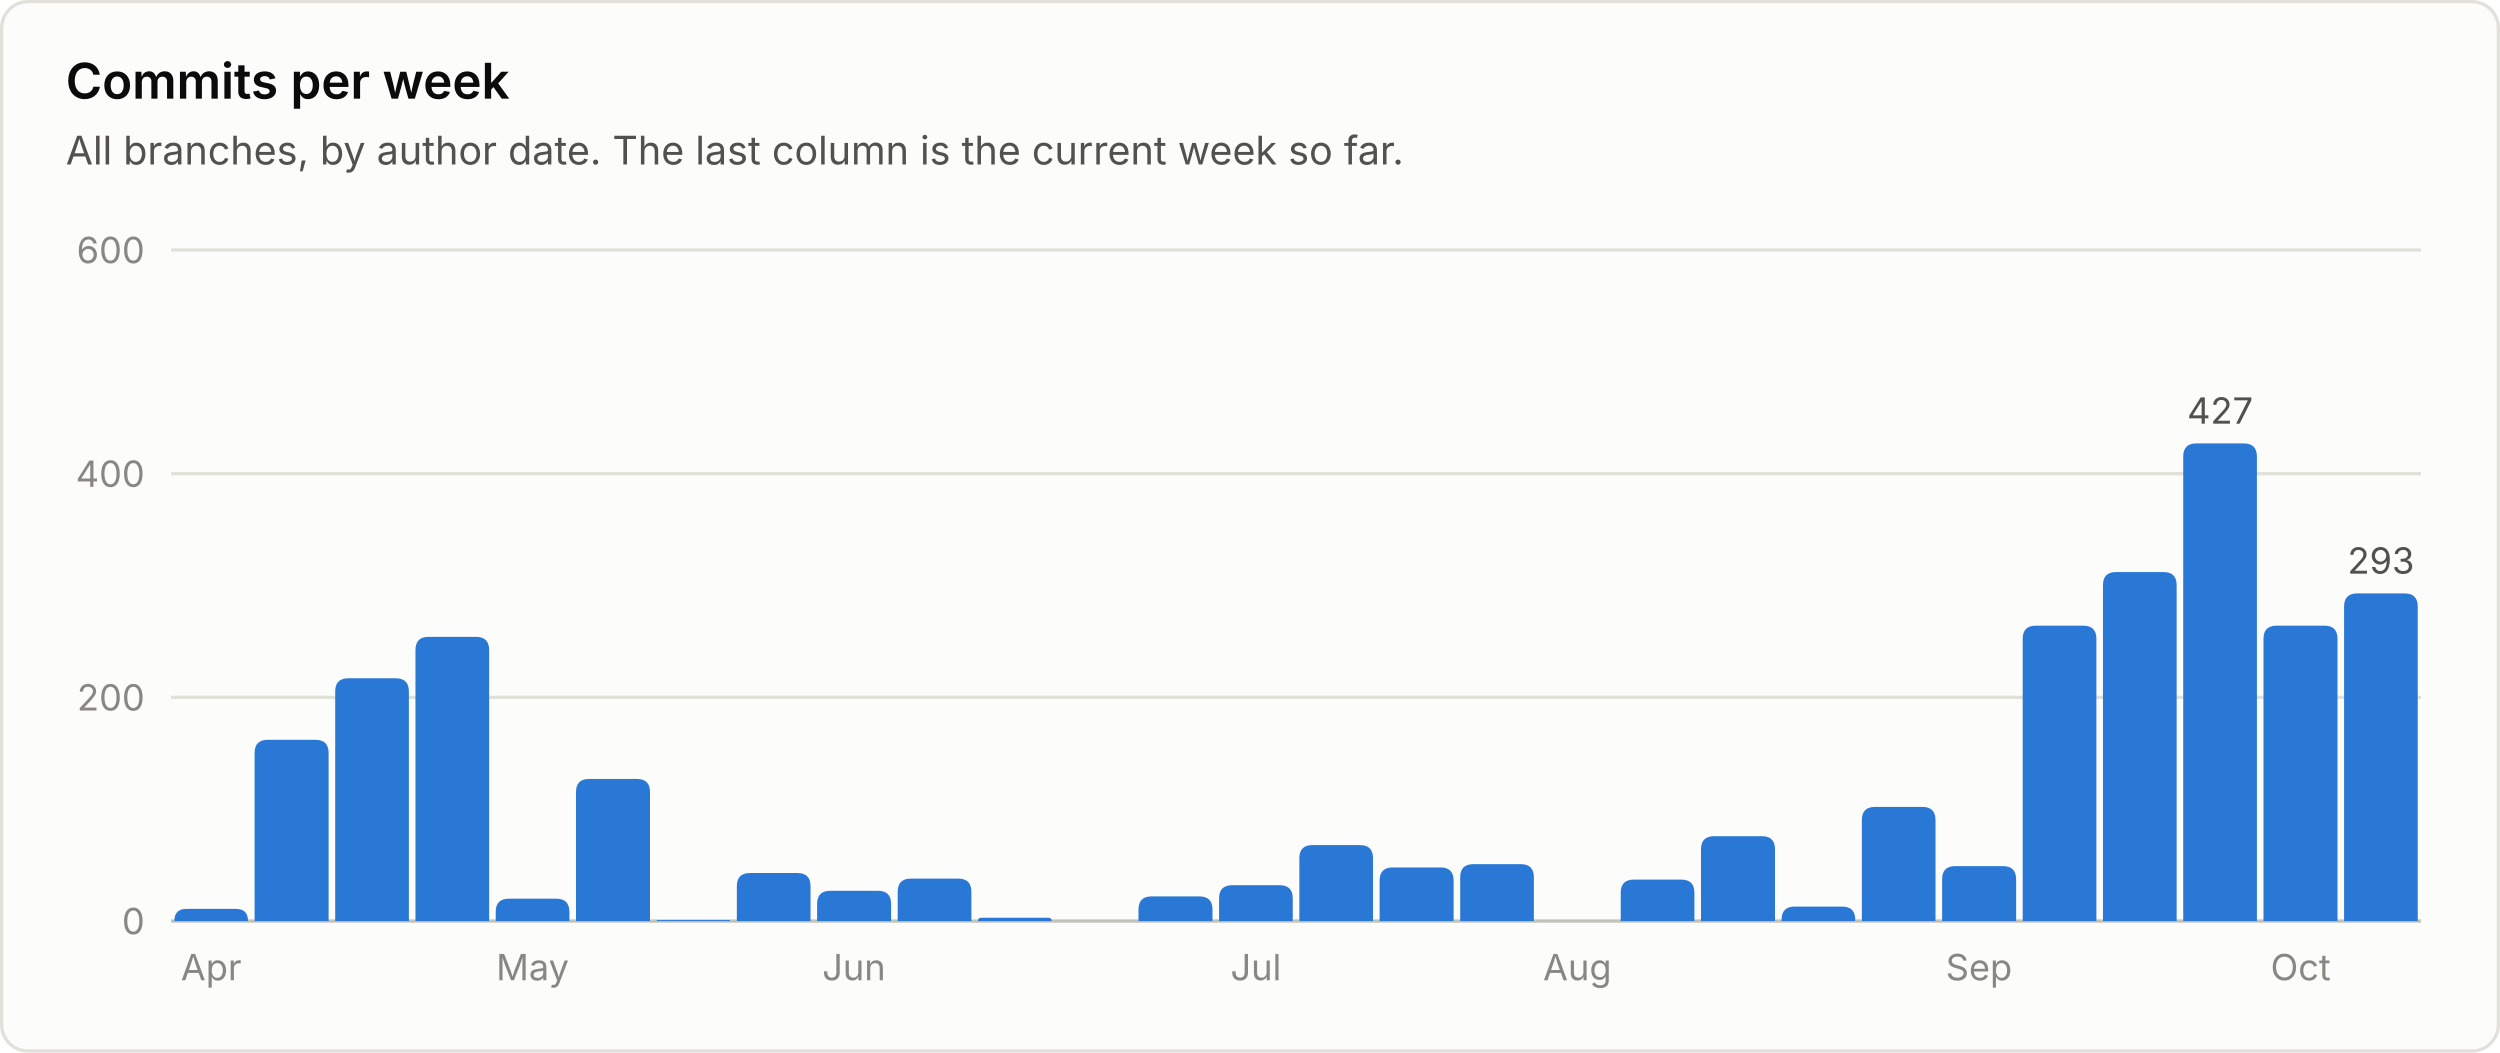
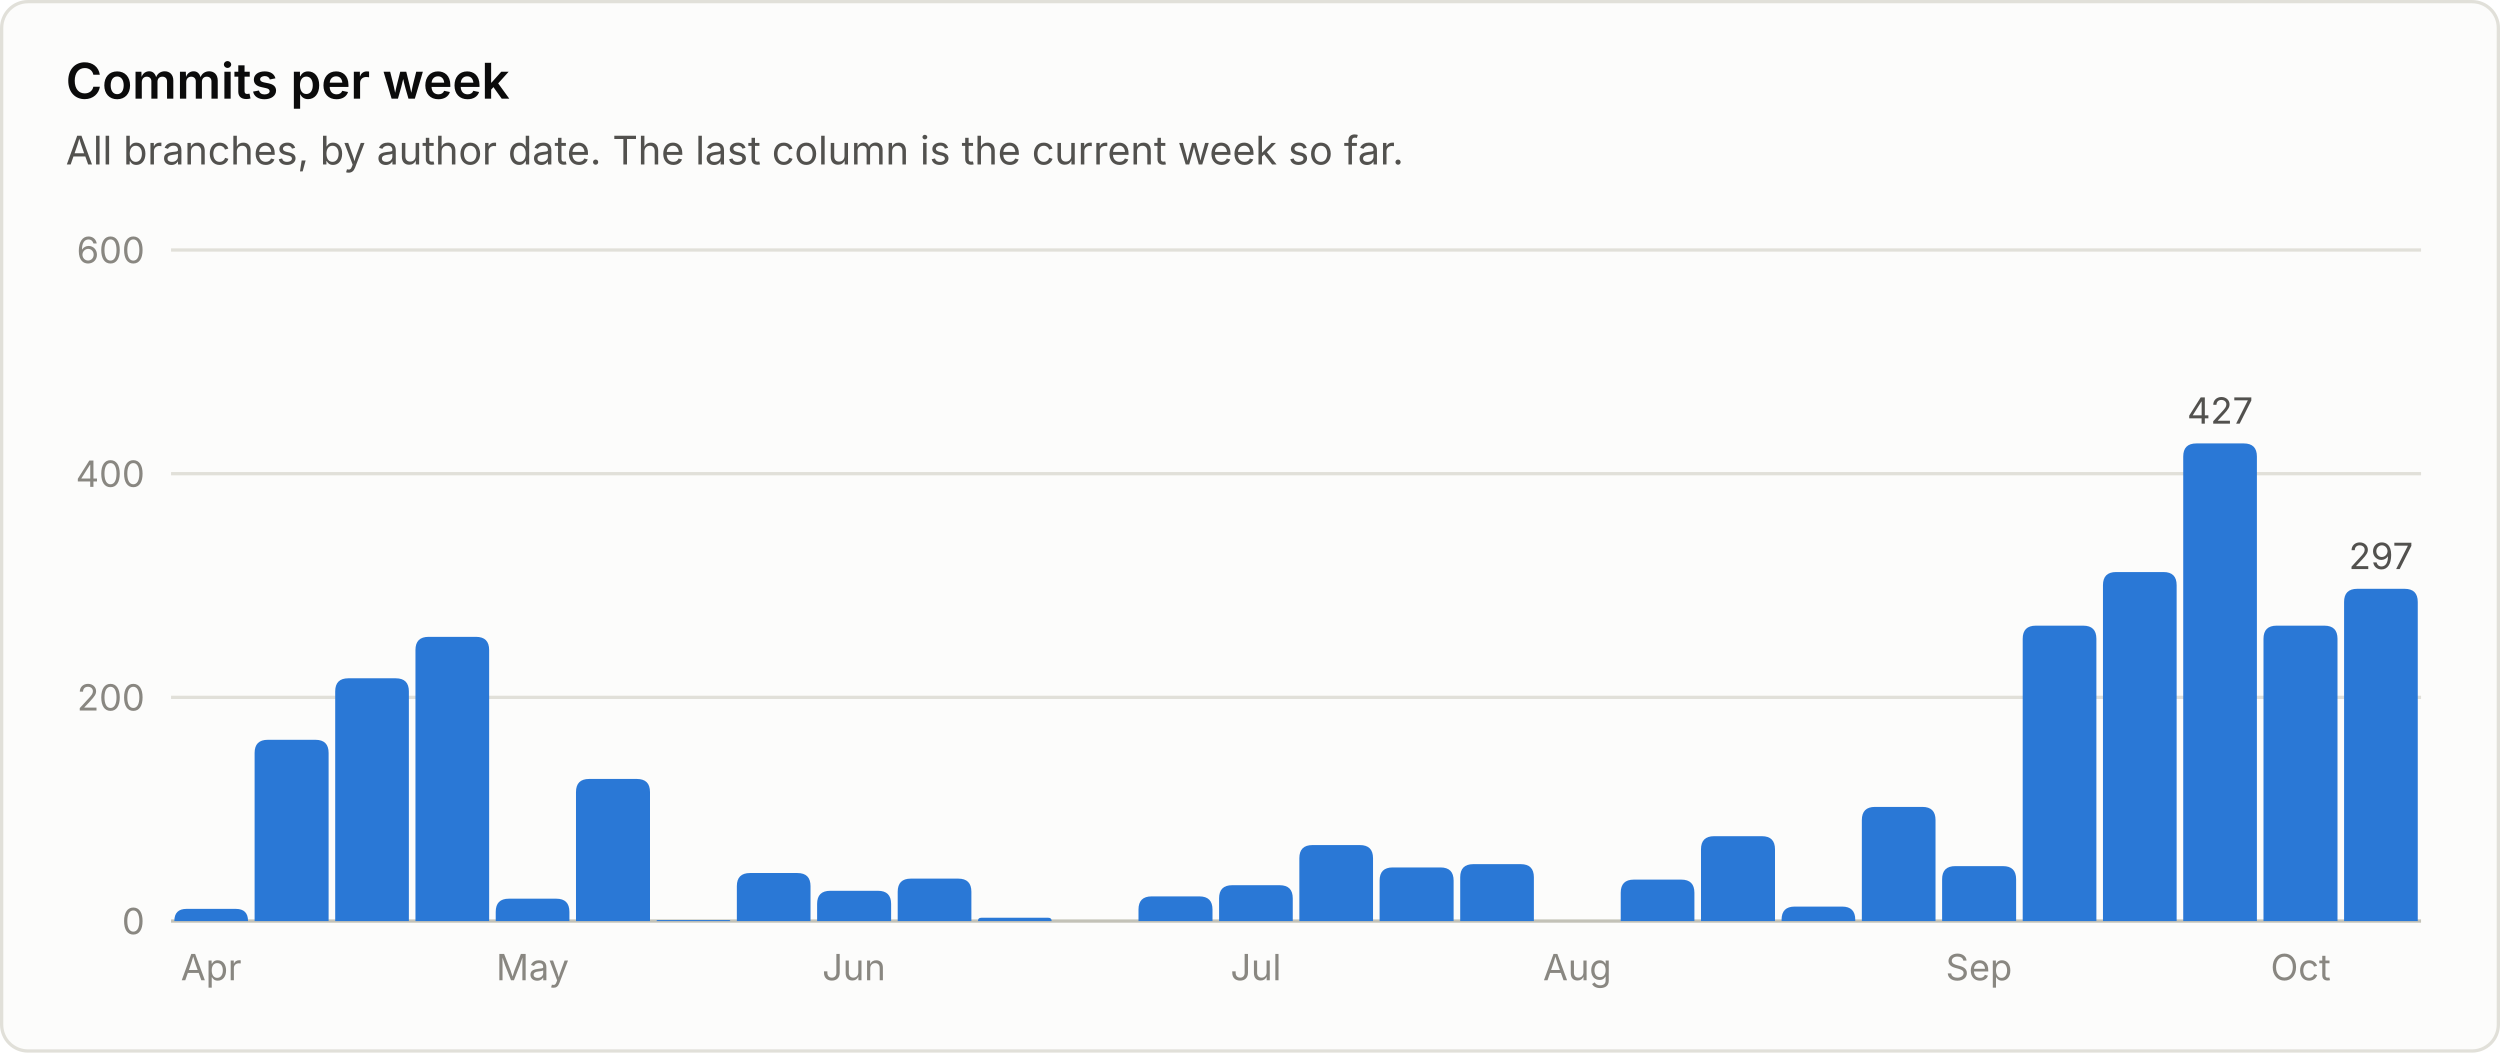
<svg xmlns="http://www.w3.org/2000/svg" viewBox="0 0 760 320" width="760" height="320" role="img" font-family="system-ui, -apple-system, 'Segoe UI', sans-serif">
  <rect x="0.5" y="0.5" width="759" height="319" rx="8" fill="#fcfcfb" stroke="#e1e0d9" />
  <text x="20.0" y="30.0" fill="#0b0b0b" font-size="15" font-weight="600" text-anchor="start">Commits per week</text>
  <text x="20.0" y="50.0" fill="#52514e" font-size="12" font-weight="400" text-anchor="start">All branches, by author date. The last column is the current week so far.</text>
  <line x1="52" y1="280.0" x2="736" y2="280.0" stroke="#c3c2b7" stroke-width="1" />
  <text x="44.0" y="284.0" fill="#898781" font-size="11" font-weight="400" text-anchor="end">0</text>
  <line x1="52" y1="212.0" x2="736" y2="212.0" stroke="#e1e0d9" stroke-width="1" />
  <text x="44.0" y="216.0" fill="#898781" font-size="11" font-weight="400" text-anchor="end">200</text>
  <line x1="52" y1="144.0" x2="736" y2="144.0" stroke="#e1e0d9" stroke-width="1" />
  <text x="44.0" y="148.0" fill="#898781" font-size="11" font-weight="400" text-anchor="end">400</text>
  <line x1="52" y1="76.0" x2="736" y2="76.0" stroke="#e1e0d9" stroke-width="1" />
  <text x="44.0" y="80.0" fill="#898781" font-size="11" font-weight="400" text-anchor="end">600</text>
  <path d="M53.0 280.0 V280.0 Q53.0 276.3 56.7 276.3 H71.7 Q75.4 276.3 75.4 280.0 V280.0 Z" fill="#2a78d6" />
  <text x="64.2" y="298.0" fill="#898781" font-size="11" font-weight="400" text-anchor="middle">Apr</text>
  <path d="M77.4 280.0 V228.9 Q77.4 224.9 81.4 224.9 H95.9 Q99.9 224.9 99.9 228.9 V280.0 Z" fill="#2a78d6" />
  <path d="M101.9 280.0 V210.2 Q101.9 206.2 105.9 206.2 H120.3 Q124.3 206.2 124.3 210.2 V280.0 Z" fill="#2a78d6" />
  <path d="M126.3 280.0 V197.6 Q126.3 193.6 130.3 193.6 H144.7 Q148.7 193.6 148.7 197.6 V280.0 Z" fill="#2a78d6" />
  <path d="M150.7 280.0 V277.2 Q150.7 273.2 154.7 273.2 H169.1 Q173.1 273.2 173.1 277.2 V280.0 Z" fill="#2a78d6" />
  <text x="161.9" y="298.0" fill="#898781" font-size="11" font-weight="400" text-anchor="middle">May</text>
  <path d="M175.1 280.0 V240.8 Q175.1 236.8 179.1 236.8 H193.6 Q197.6 236.8 197.6 240.8 V280.0 Z" fill="#2a78d6" />
  <path d="M199.6 280.0 V280.0 Q199.6 279.7 199.9 279.7 H221.7 Q222.0 279.7 222.0 280.0 V280.0 Z" fill="#2a78d6" />
  <path d="M224.0 280.0 V269.4 Q224.0 265.4 228.0 265.4 H242.4 Q246.4 265.4 246.4 269.4 V280.0 Z" fill="#2a78d6" />
  <path d="M248.4 280.0 V274.8 Q248.4 270.8 252.4 270.8 H266.9 Q270.9 270.8 270.9 274.8 V280.0 Z" fill="#2a78d6" />
  <text x="259.6" y="298.0" fill="#898781" font-size="11" font-weight="400" text-anchor="middle">Jun</text>
  <path d="M272.9 280.0 V271.1 Q272.9 267.1 276.9 267.1 H291.3 Q295.3 267.1 295.3 271.1 V280.0 Z" fill="#2a78d6" />
  <path d="M297.3 280.0 V280.0 Q297.3 279.0 298.3 279.0 H318.7 Q319.7 279.0 319.7 280.0 V280.0 Z" fill="#2a78d6" />
  <path d="M346.1 280.0 V276.5 Q346.1 272.5 350.1 272.5 H364.6 Q368.6 272.5 368.6 276.5 V280.0 Z" fill="#2a78d6" />
  <path d="M370.6 280.0 V273.1 Q370.6 269.1 374.6 269.1 H389.0 Q393.0 269.1 393.0 273.1 V280.0 Z" fill="#2a78d6" />
  <text x="381.8" y="298.0" fill="#898781" font-size="11" font-weight="400" text-anchor="middle">Jul</text>
  <path d="M395.0 280.0 V260.9 Q395.0 256.9 399.0 256.9 H413.4 Q417.4 256.9 417.4 260.9 V280.0 Z" fill="#2a78d6" />
  <path d="M419.4 280.0 V267.7 Q419.4 263.7 423.4 263.7 H437.9 Q441.9 263.7 441.9 267.7 V280.0 Z" fill="#2a78d6" />
  <path d="M443.9 280.0 V266.7 Q443.9 262.7 447.9 262.7 H462.3 Q466.3 262.7 466.3 266.7 V280.0 Z" fill="#2a78d6" />
  <text x="479.5" y="298.0" fill="#898781" font-size="11" font-weight="400" text-anchor="middle">Aug</text>
  <path d="M492.7 280.0 V271.4 Q492.7 267.4 496.7 267.4 H511.1 Q515.1 267.4 515.1 271.4 V280.0 Z" fill="#2a78d6" />
  <path d="M517.1 280.0 V258.2 Q517.1 254.2 521.1 254.2 H535.6 Q539.6 254.2 539.6 258.2 V280.0 Z" fill="#2a78d6" />
  <path d="M541.6 280.0 V279.6 Q541.6 275.6 545.6 275.6 H560.0 Q564.0 275.6 564.0 279.6 V280.0 Z" fill="#2a78d6" />
  <path d="M566.0 280.0 V249.3 Q566.0 245.3 570.0 245.3 H584.4 Q588.4 245.3 588.4 249.3 V280.0 Z" fill="#2a78d6" />
  <path d="M590.4 280.0 V267.3 Q590.4 263.3 594.4 263.3 H608.9 Q612.9 263.3 612.9 267.3 V280.0 Z" fill="#2a78d6" />
  <text x="601.6" y="298.0" fill="#898781" font-size="11" font-weight="400" text-anchor="middle">Sep</text>
  <path d="M614.9 280.0 V194.2 Q614.9 190.2 618.9 190.2 H633.3 Q637.3 190.2 637.3 194.2 V280.0 Z" fill="#2a78d6" />
  <path d="M639.3 280.0 V177.9 Q639.3 173.9 643.3 173.9 H657.7 Q661.7 173.9 661.7 177.9 V280.0 Z" fill="#2a78d6" />
  <path d="M663.7 280.0 V138.8 Q663.7 134.8 667.7 134.8 H682.1 Q686.1 134.8 686.1 138.8 V280.0 Z" fill="#2a78d6" />
  <text x="674.9" y="128.8" fill="#52514e" font-size="11" font-weight="400" text-anchor="middle">427</text>
  <path d="M688.1 280.0 V194.2 Q688.1 190.2 692.1 190.2 H706.6 Q710.6 190.2 710.6 194.2 V280.0 Z" fill="#2a78d6" />
  <text x="699.4" y="298.0" fill="#898781" font-size="11" font-weight="400" text-anchor="middle">Oct</text>
-   <path d="M712.6 280.0 V184.4 Q712.6 180.4 716.6 180.4 H731.0 Q735.0 180.4 735.0 184.4 V280.0 Z" fill="#2a78d6" />
-   <text x="723.8" y="174.4" fill="#52514e" font-size="11" font-weight="400" text-anchor="middle">293</text>
+   <path d="M712.6 280.0 V183.0 Q712.6 179.0 716.6 179.0 H731.0 Q735.0 179.0 735.0 183.0 V280.0 Z" fill="#2a78d6" />
+   <text x="723.8" y="173.0" fill="#52514e" font-size="11" font-weight="400" text-anchor="middle">297</text>
</svg>
